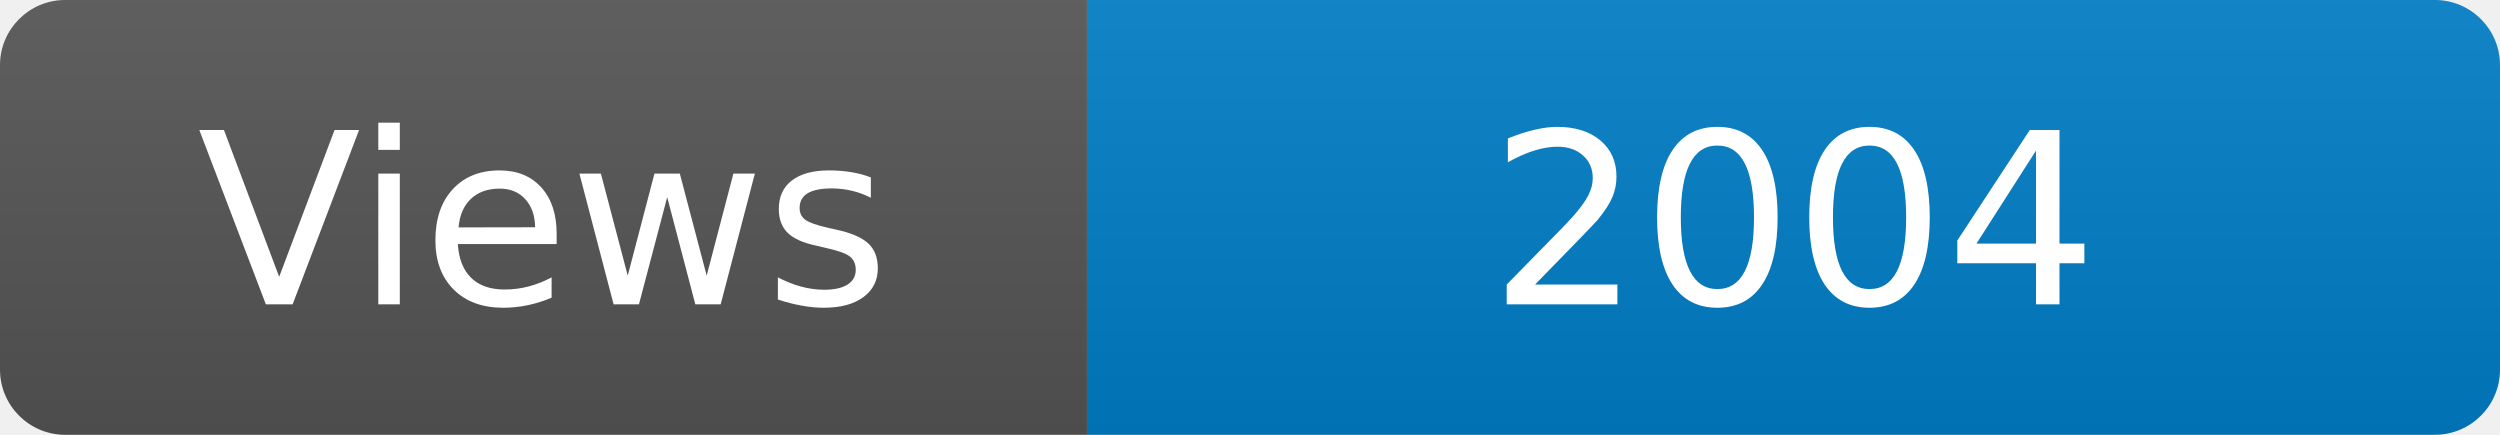
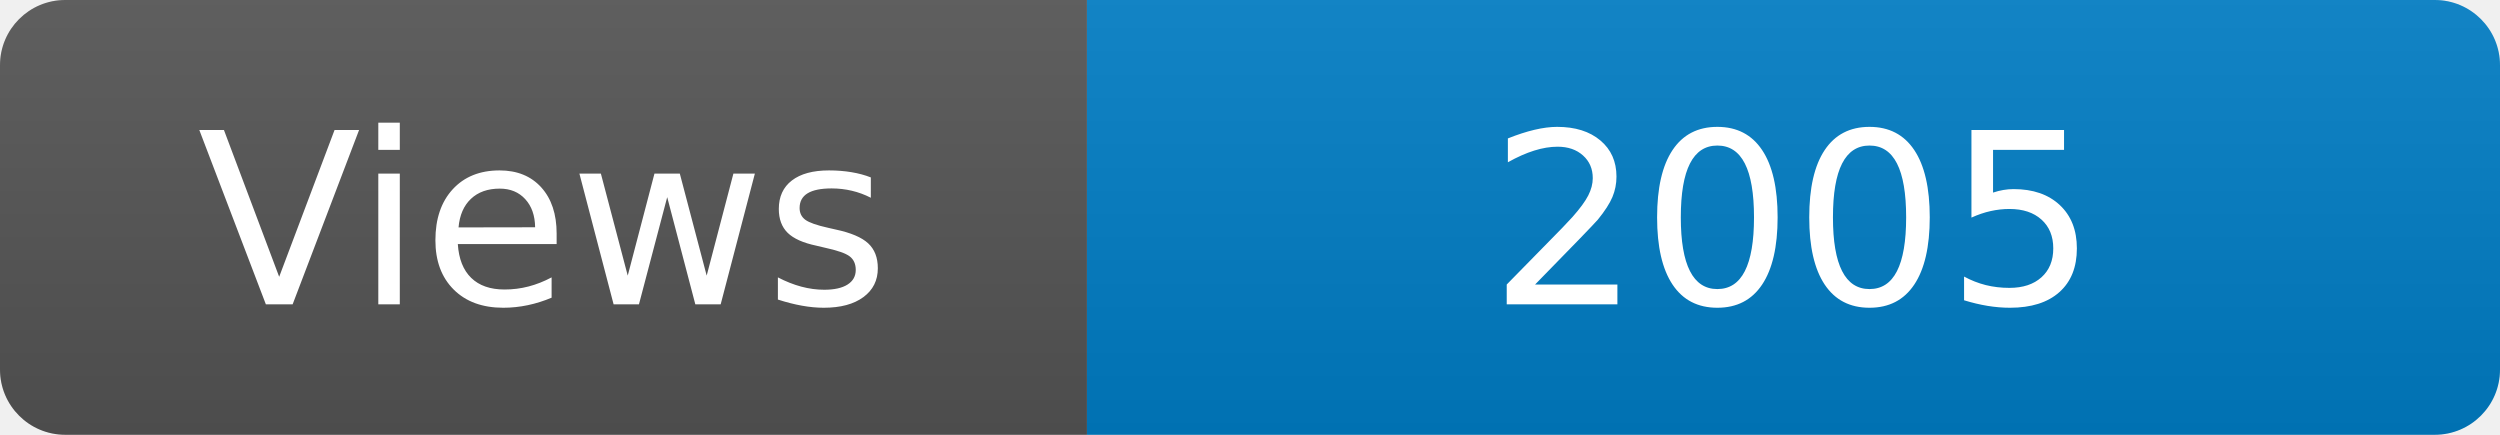
<svg xmlns="http://www.w3.org/2000/svg" width="115" height="20" role="img" aria-label="Maintained?: yes">
  <linearGradient id="s" x2="0" y2="100%">
    <stop offset="0" stop-color="#bbb" stop-opacity=".1" />
    <stop offset="1" stop-opacity=".1" />
  </linearGradient>
  <clipPath id="r">
    <rect width="115" height="20" rx="3" fill="#fff" />
  </clipPath>
  <g clip-path="url(#r)">
    <rect width="50" height="20" fill="#555" />
    <rect x="50" width="160" height="20" fill="#007ec6" />
    <rect width="115" height="20" fill="url(#s)" />
  </g>
  <g fill="#fff" text-anchor="middle" font-family="Verdana,Geneva,DejaVu Sans,sans-serif" font-size="110">
    <text x="250" y="140" transform="scale(.1)" fill="#fff">Views</text>
-     <text x="825" y="140" transform="scale(.1)" fill="#fff">2004</text>
+     <text x="825" y="140" transform="scale(.1)" fill="#fff">2005</text>
  </g>
</svg>
